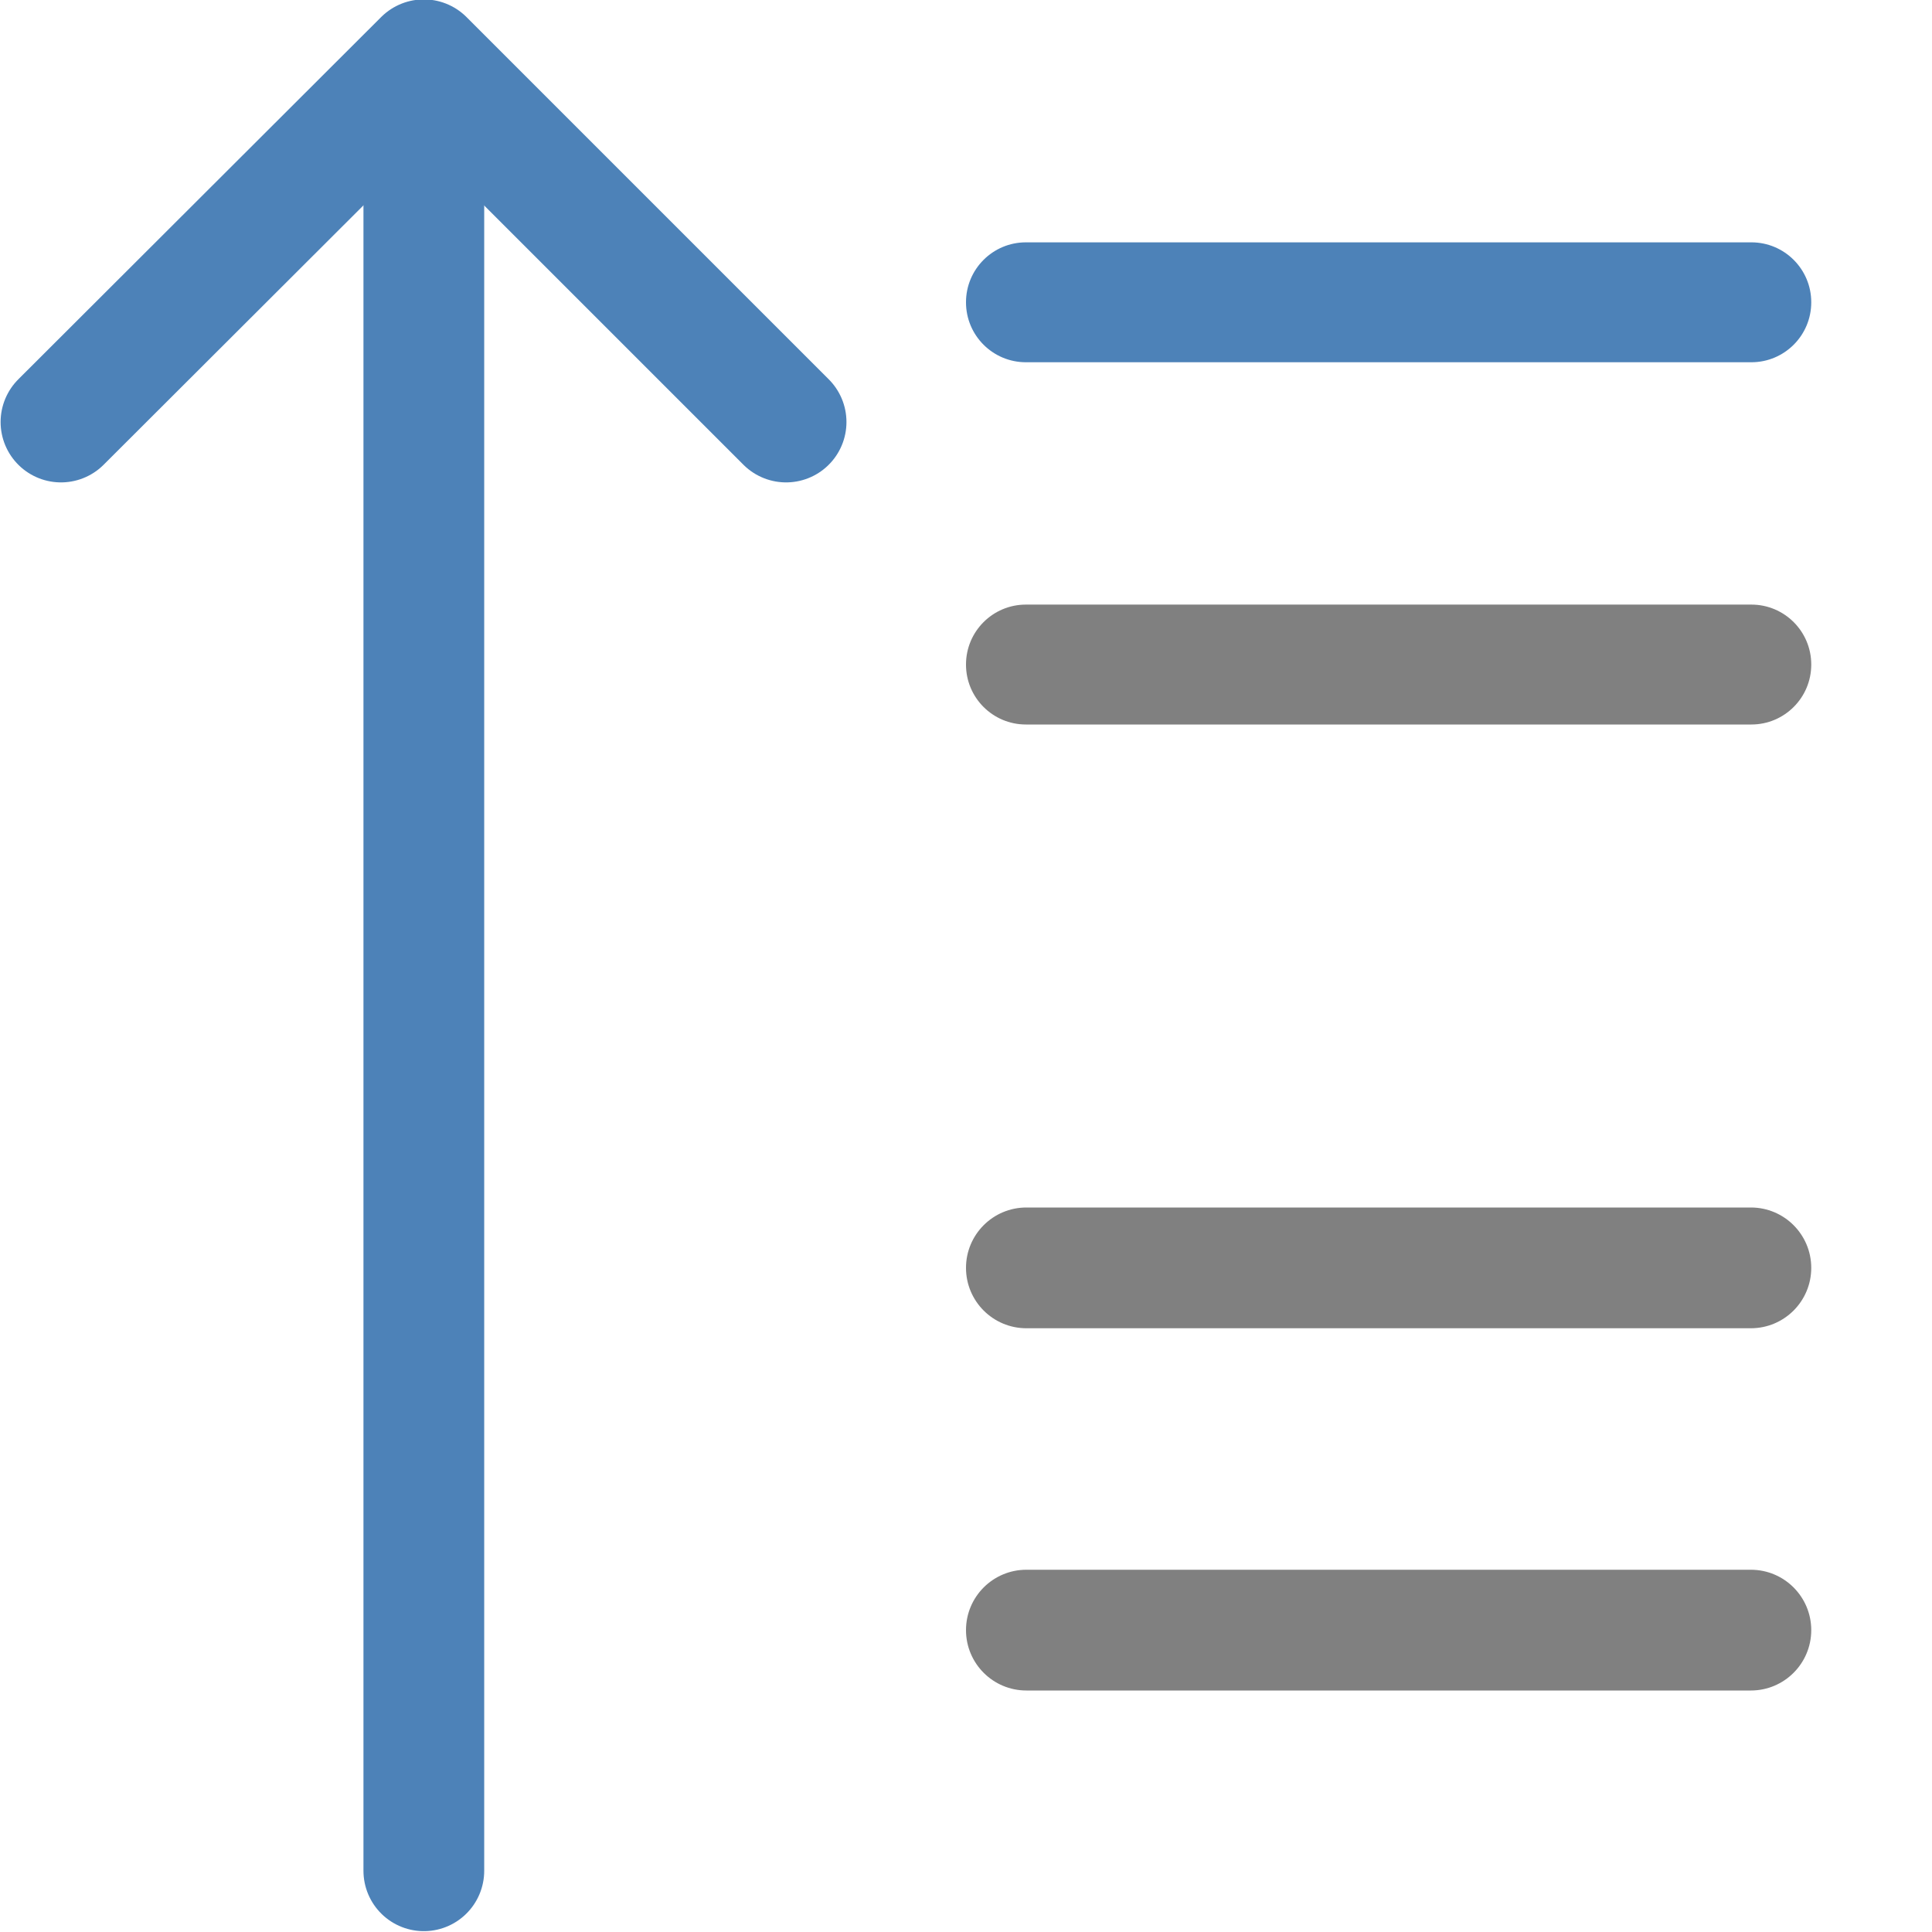
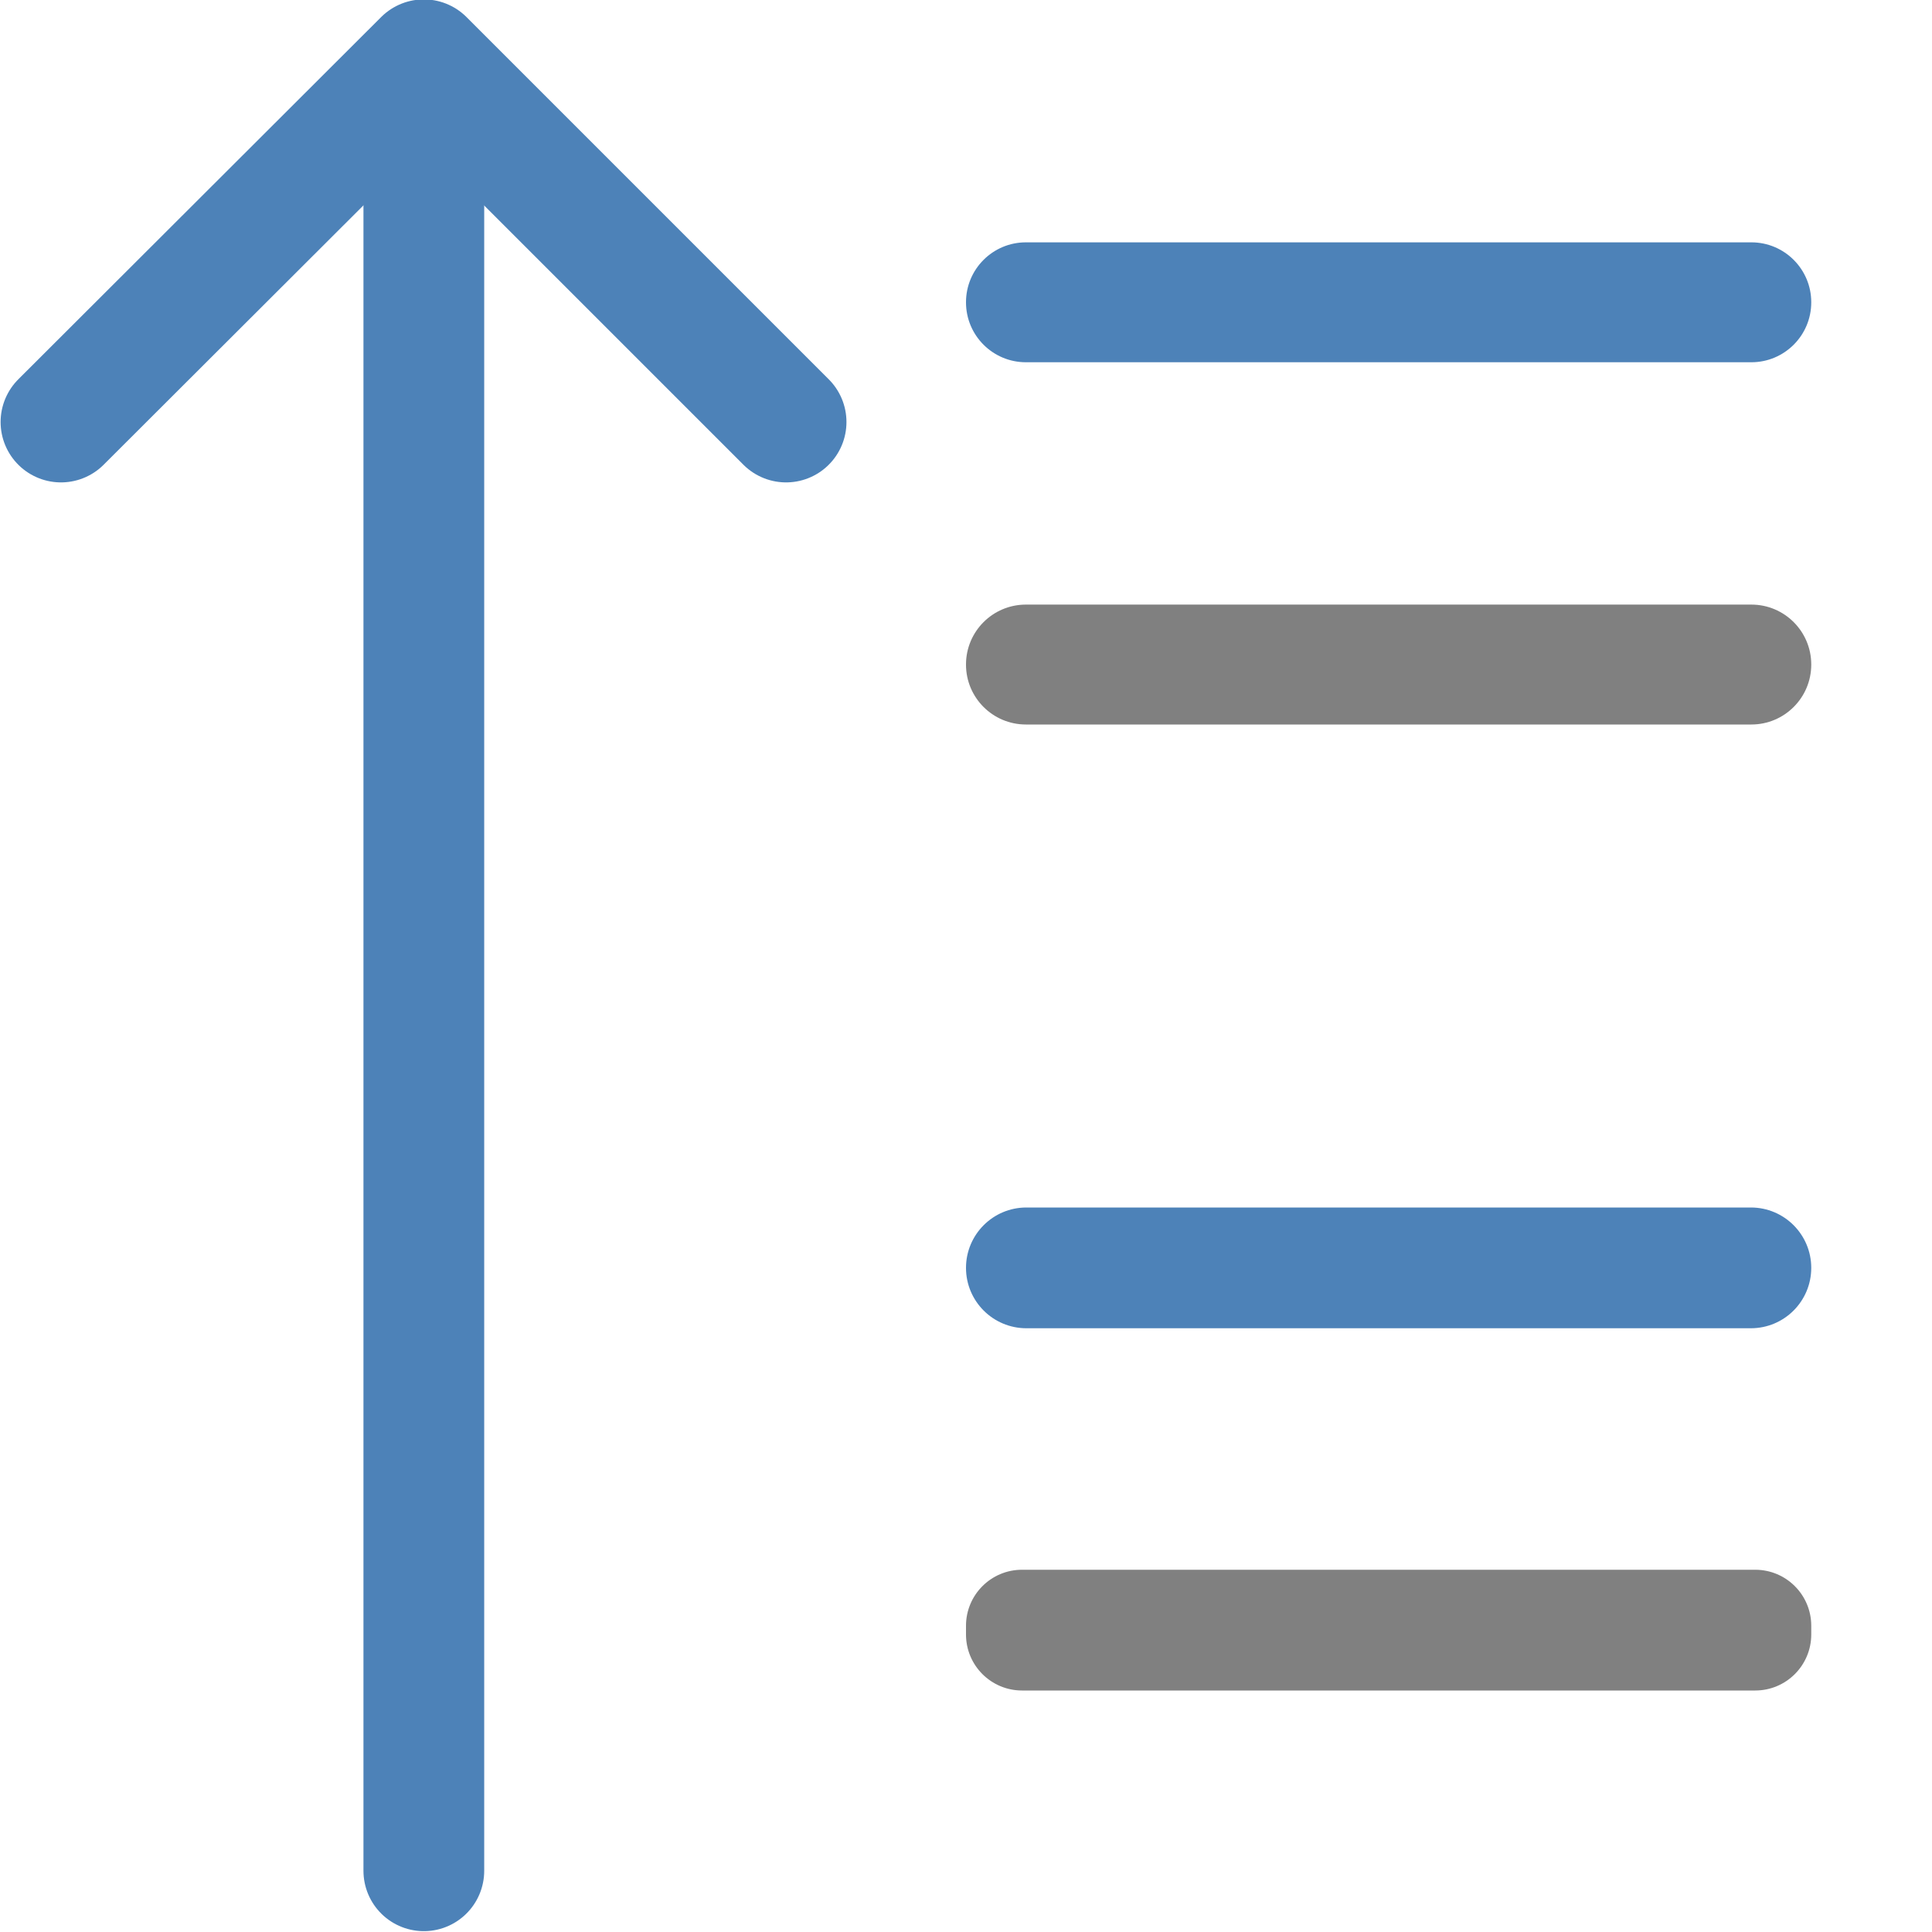
<svg xmlns="http://www.w3.org/2000/svg" viewBox="0 0 16 16">
  <path d="m6.51 3.495-3-3-3.005 3" fill="none" stroke="#4d82b8" stroke-linecap="round" stroke-linejoin="round" />
  <path d="m3.51 1.486v14.007" fill="none" stroke="#4d82b8" stroke-linecap="round" stroke-linejoin="round" />
  <g transform="scale(-1 1)">
-     <rect fill="#808080" height="1" ry=".5" width="7" x="-15" y="10" />
+     <rect fill="#4d82b8" height="1" ry=".5" width="7" x="-15" y="10" />
    <rect fill="#4d82b8" height=".993" ry=".496" width="7" x="-15" y="2.007" />
    <rect fill="#808080" height=".993" ry=".496" width="7" x="-15" y="5.007" />
-     <rect fill="#808080" height="1" ry=".5" width="7" x="-15" y="13" />
+     <rect fill="#808080" height="1" ry=".464" width="7" x="-15" y="13" />
  </g>
</svg>
